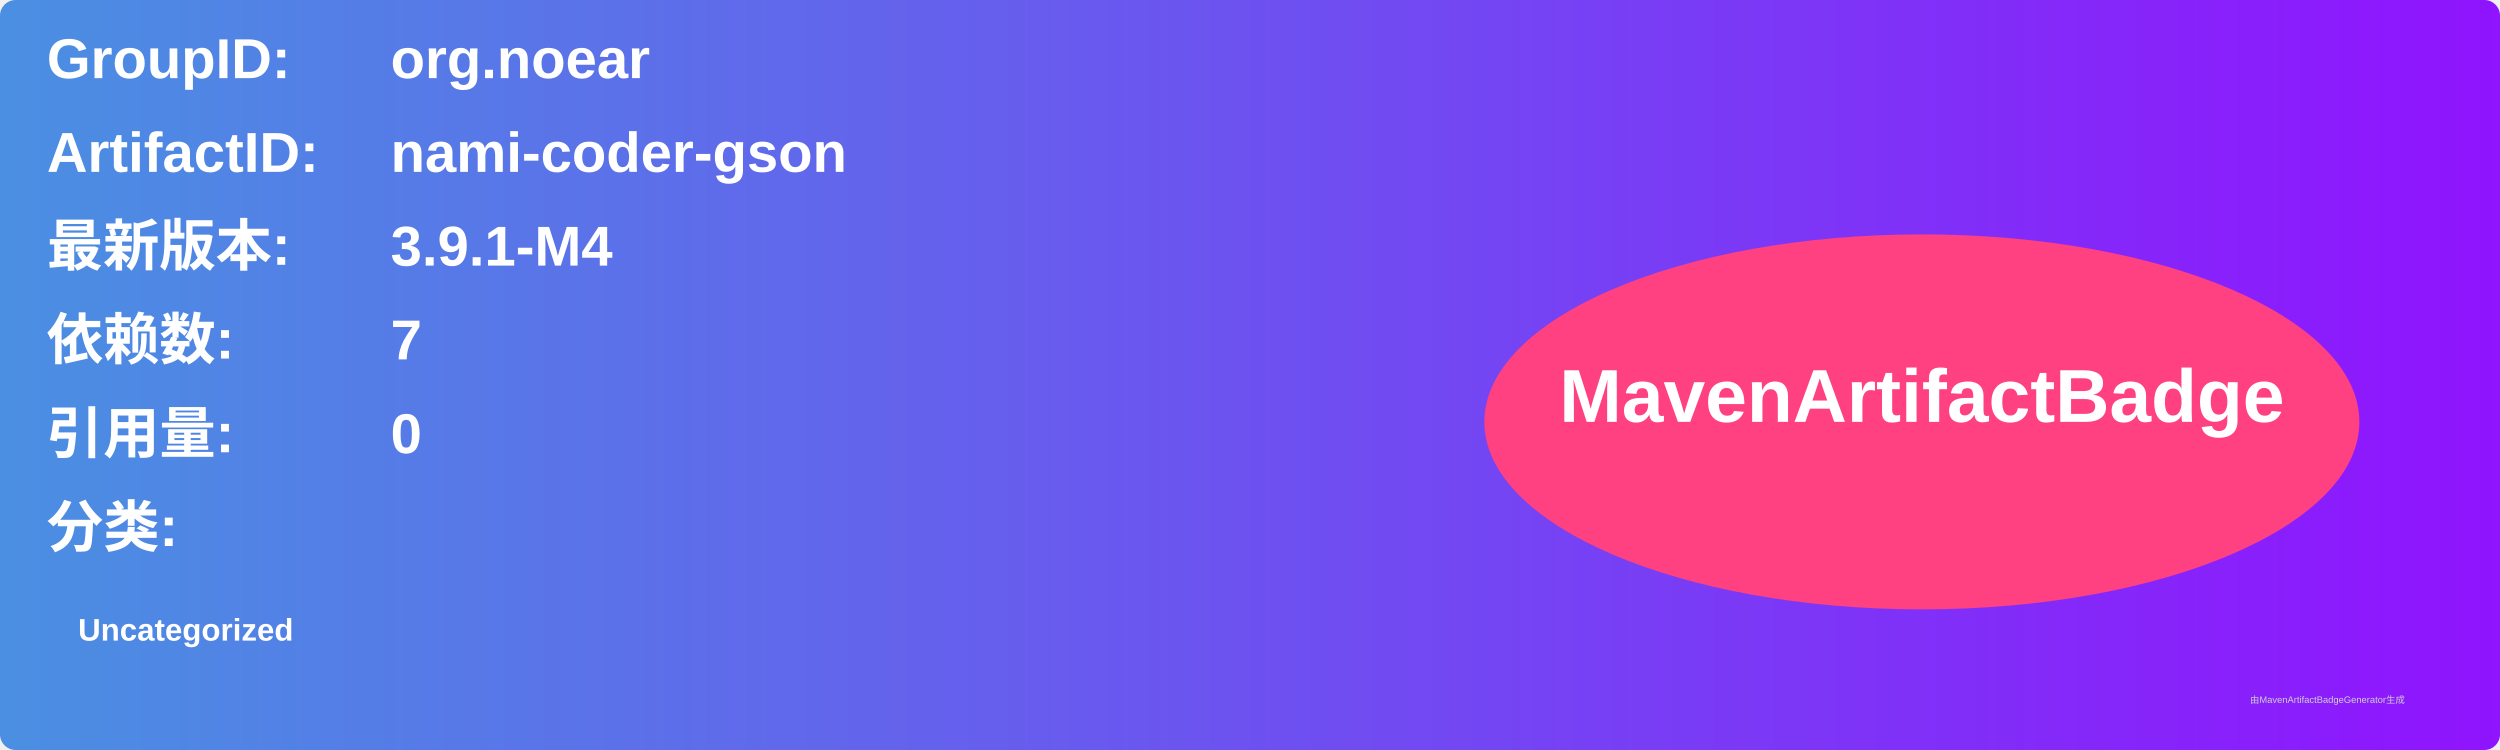
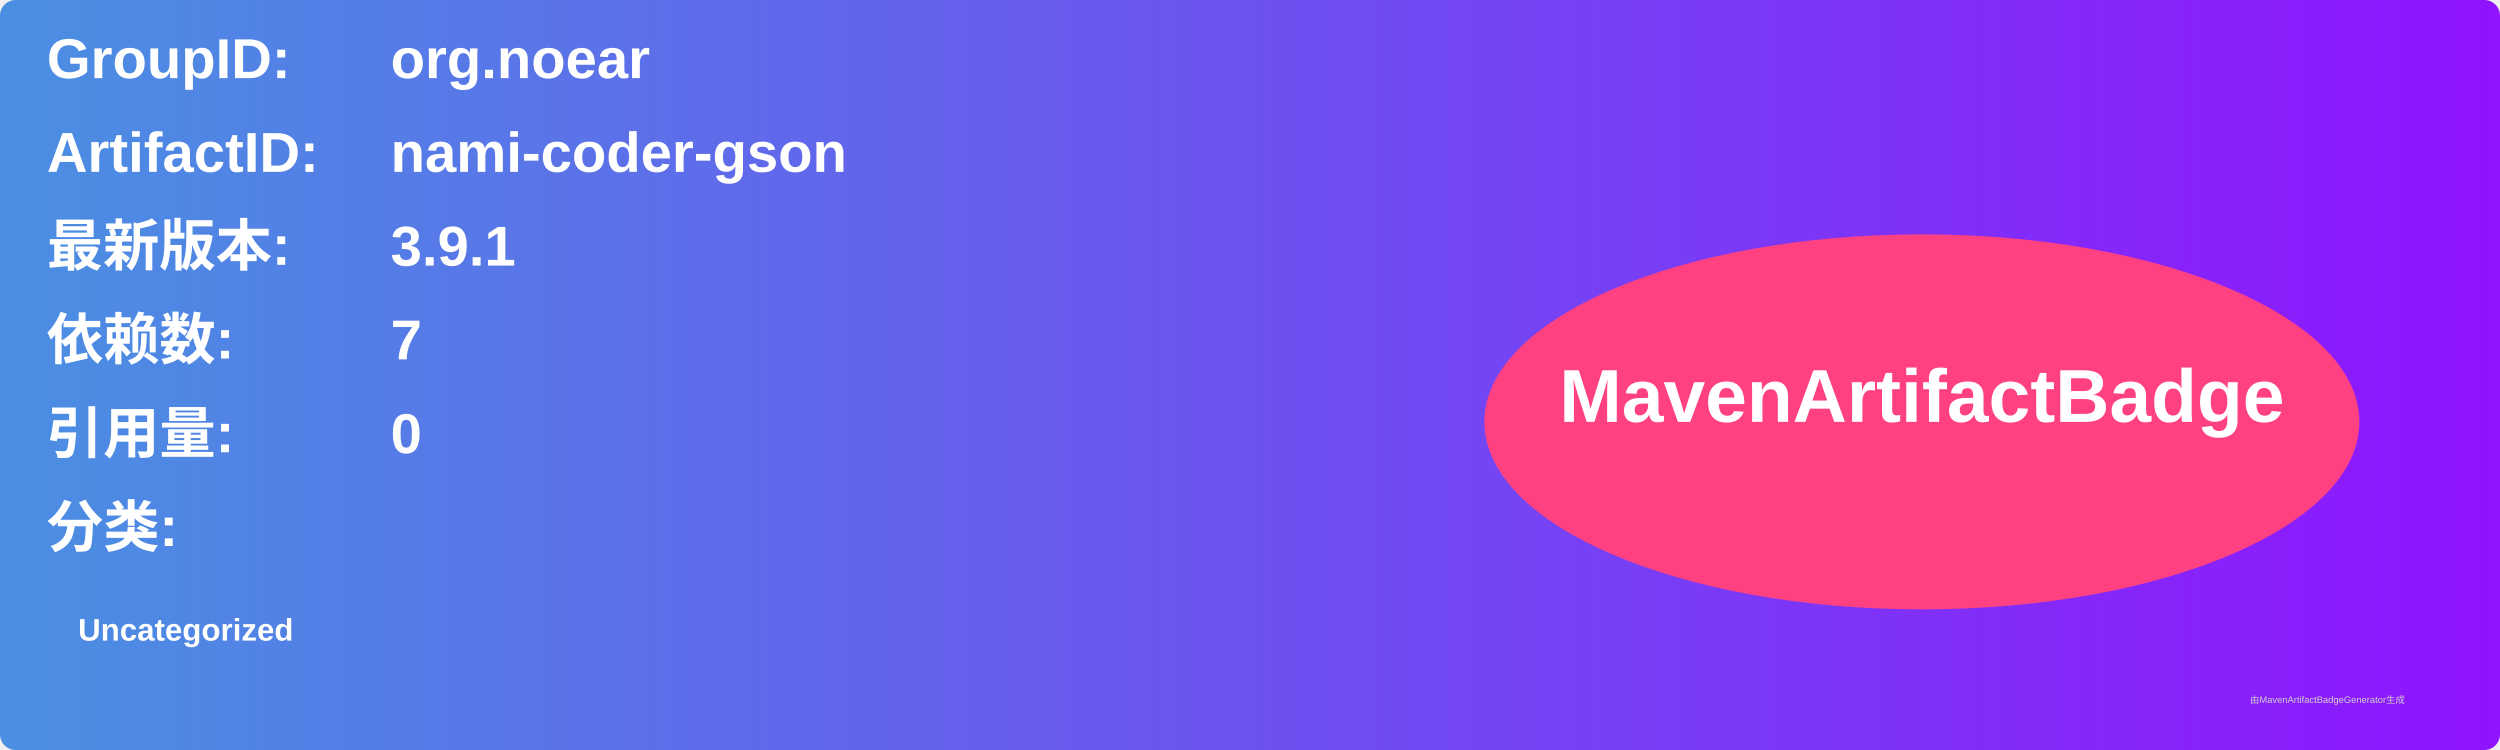
<svg xmlns="http://www.w3.org/2000/svg" width="800" height="240" viewBox="0 0 800 240">
  <linearGradient id="grad" x1="0%" y1="0%" x2="100%" y2="0%">
    <stop offset="0%" stop-color="#4a90e2" />
    <stop offset="100%" stop-color="#9013fe" />
  </linearGradient>
  <rect width="100%" height="100%" rx="5" ry="5" fill="url(#grad)" />
  <g transform="translate(15, 15)">
    <text x="0" y="10" font-family="Arial" font-size="18" fill="white" font-weight="bold" width="260">GroupID:</text>
    <text x="110" y="10" font-family="Arial" font-size="18" fill="white" font-weight="bold" width="460">org.noear</text>
    <text x="0" y="40" font-family="Arial" font-size="18" fill="white" font-weight="bold" width="260">ArtifactID:</text>
    <text x="110" y="40" font-family="Arial" font-size="18" fill="white" font-weight="bold" width="460">nami-coder-gson</text>
    <text x="0" y="70" font-family="Arial" font-size="18" fill="white" font-weight="bold">最新版本:</text>
    <text x="110" y="70" font-family="Arial" font-size="18" fill="white" font-weight="bold">
-       <tspan font-weight="bold">3.9.1-M4</tspan>
+       <tspan font-weight="bold">3.9.1</tspan>
    </text>
    <text x="0" y="100" font-family="Arial" font-size="18" fill="white" font-weight="bold">依赖数: </text>
    <text x="110" y="100" font-family="Arial" font-size="18" fill="white">
      <tspan font-weight="bold">7</tspan>
    </text>
    <text x="0" y="130" font-family="Arial" font-size="18" fill="white" font-weight="bold">引用量: </text>
    <text x="110" y="130" font-family="Arial" font-size="18" fill="white">
      <tspan font-weight="bold">0</tspan>
    </text>
    <text x="0" y="160" font-family="Arial" font-size="18" fill="white" font-weight="bold">分类:</text>
    <text x="10" y="190" font-family="Arial" font-size="10" fill="white">
      <tspan font-weight="bold">Uncategorized</tspan>
    </text>
    <ellipse cx="600" cy="120" rx="140" ry="60" fill="#ff4081" />
    <text x="600" y="120" text-anchor="middle" font-family="Arial" font-size="24" fill="white" font-weight="bold">MavenArtifactBadge</text>
  </g>
  <text x="720" y="225" font-family="Arial" font-size="3" fill="#d0d0d0">由MavenArtifactBadgeGenerator生成</text>
</svg>
